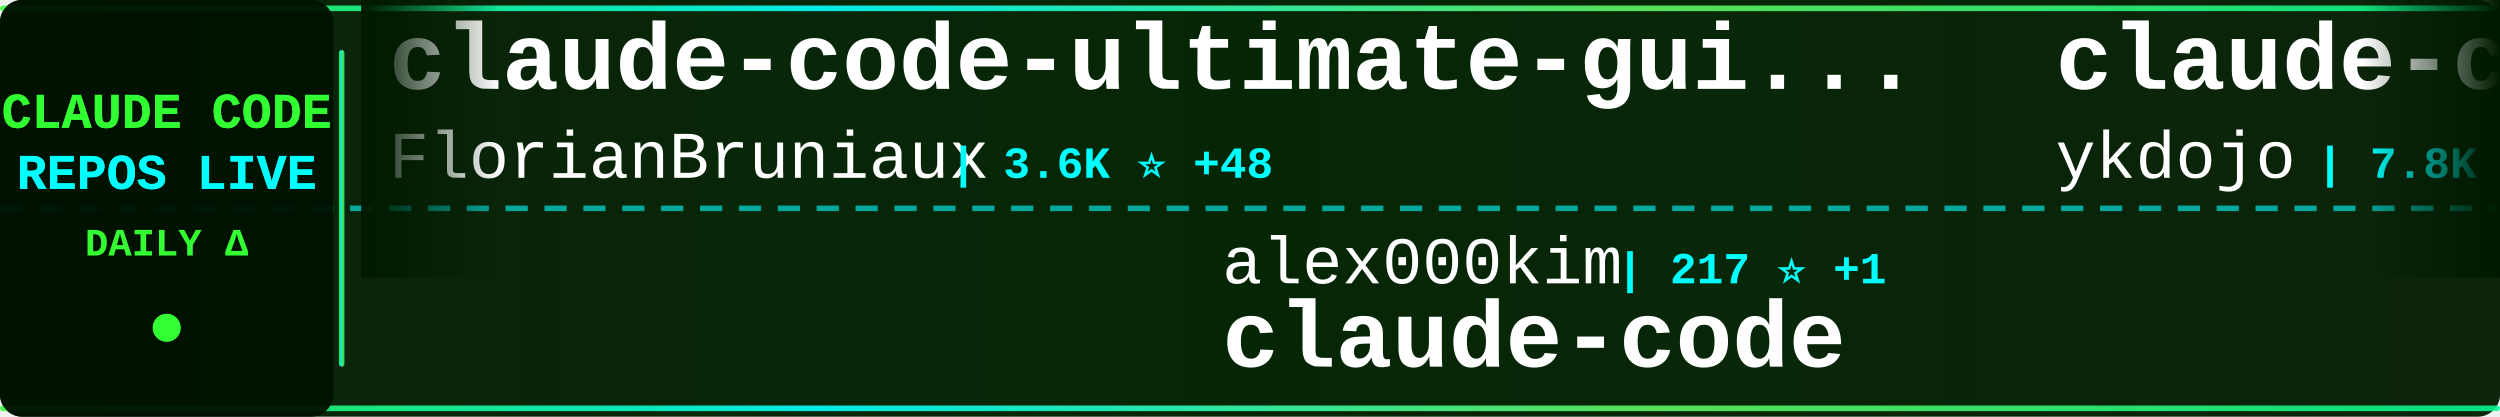
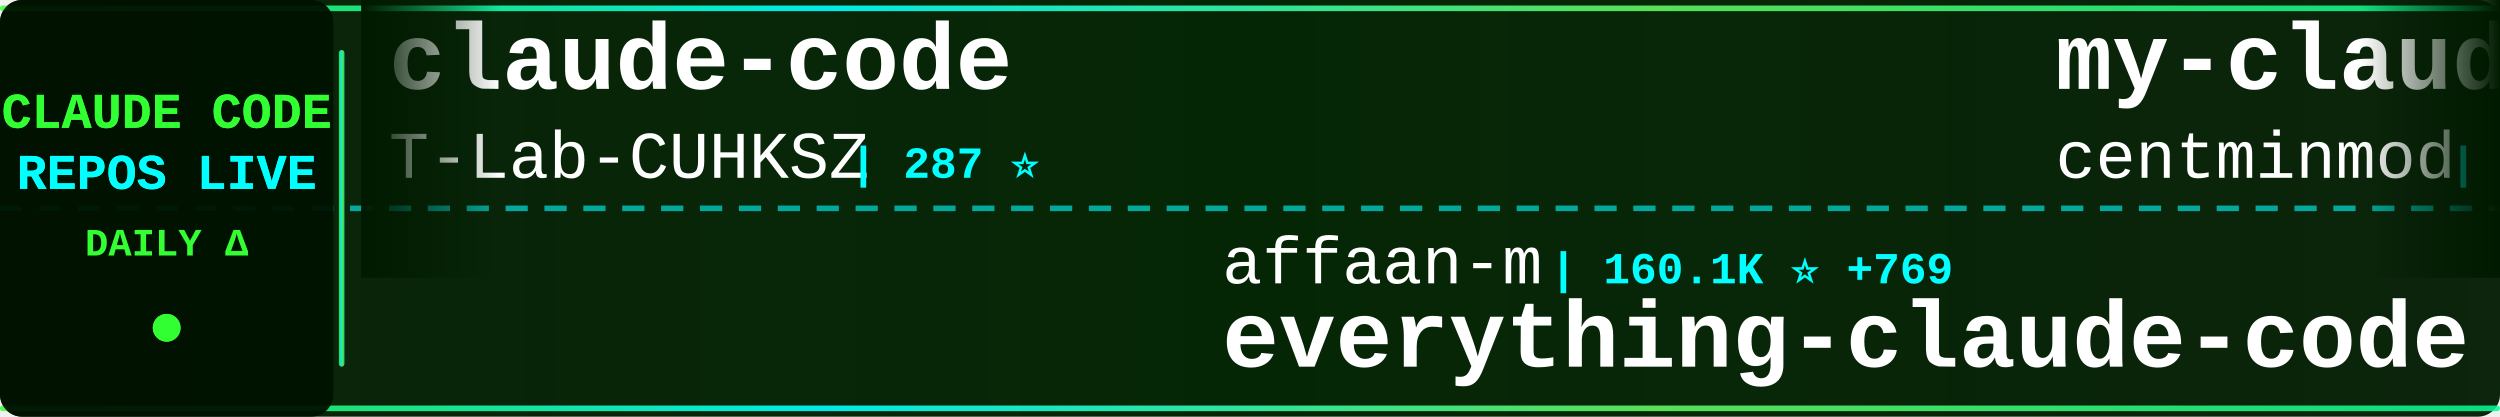
<svg xmlns="http://www.w3.org/2000/svg" width="900" height="150">
  <defs>
    <linearGradient id="tickerBg" x1="0%" y1="0%" x2="100%" y2="0%">
      <stop offset="0%" style="stop-color:#001a00;stop-opacity:0.95" />
      <stop offset="50%" style="stop-color:#002200;stop-opacity:0.98" />
      <stop offset="100%" style="stop-color:#001a00;stop-opacity:0.95" />
    </linearGradient>
    <linearGradient id="borderGrad" x1="0%" y1="0%" x2="100%" y2="0%">
      <stop offset="0%" style="stop-color:#33ff33;stop-opacity:0.85">
        <animate attributeName="stop-opacity" values="0.85;1;0.85" dur="2s" repeatCount="indefinite" />
      </stop>
      <stop offset="33%" style="stop-color:#00ffff;stop-opacity:0.9">
        <animate attributeName="stop-opacity" values="0.9;1;0.9" dur="2.2s" repeatCount="indefinite" />
      </stop>
      <stop offset="66%" style="stop-color:#66ff66;stop-opacity:0.85">
        <animate attributeName="stop-opacity" values="0.85;1;0.85" dur="1.8s" repeatCount="indefinite" />
      </stop>
      <stop offset="100%" style="stop-color:#00ff99;stop-opacity:0.85">
        <animate attributeName="stop-opacity" values="0.85;1;0.85" dur="2s" repeatCount="indefinite" />
      </stop>
    </linearGradient>
    <filter id="textGlow">
      <feGaussianBlur stdDeviation="0.1" result="coloredBlur" />
      <feMerge>
        <feMergeNode in="coloredBlur" />
        <feMergeNode in="SourceGraphic" />
      </feMerge>
    </filter>
    <filter id="metricGlow">
      <feGaussianBlur stdDeviation="0.2" result="coloredBlur" />
      <feMerge>
        <feMergeNode in="coloredBlur" />
        <feMergeNode in="SourceGraphic" />
      </feMerge>
    </filter>
    <linearGradient id="leftFade" x1="0%" y1="0%" x2="100%" y2="0%">
      <stop offset="0%" style="stop-color:#001a00;stop-opacity:1" />
      <stop offset="100%" style="stop-color:#001a00;stop-opacity:0" />
    </linearGradient>
    <linearGradient id="rightFade" x1="0%" y1="0%" x2="100%" y2="0%">
      <stop offset="0%" style="stop-color:#001a00;stop-opacity:0" />
      <stop offset="100%" style="stop-color:#001a00;stop-opacity:1" />
    </linearGradient>
  </defs>
  <rect width="900" height="150" fill="url(#tickerBg)" rx="8" />
  <rect x="0" y="2" width="900" height="2" fill="url(#borderGrad)" rx="1" />
  <rect x="0" y="146" width="900" height="2" fill="url(#borderGrad)" rx="1" />
  <line x1="0" y1="75" x2="900" y2="75" stroke="#00ffff" stroke-width="2" stroke-dasharray="8 6" opacity="0.6" />
  <rect x="0" y="0" width="120" height="150" fill="#001100" opacity="0.95" rx="8" />
  <text x="60" y="46" font-family="'Courier New', monospace" font-size="18" font-weight="bold" fill="#33ff33" text-anchor="middle" filter="url(#textGlow)">
    CLAUDE CODE
  </text>
  <text x="60" y="68" font-family="'Courier New', monospace" font-size="18" font-weight="bold" fill="#00ffff" text-anchor="middle" filter="url(#textGlow)">
    REPOS LIVE
  </text>
  <text x="60" y="92" font-family="'Courier New', monospace" font-size="14" font-weight="bold" fill="#33ff33" text-anchor="middle">
    DAILY Δ
  </text>
  <circle cx="60" cy="118" r="5" fill="#33ff33" filter="url(#metricGlow)">
    <animate attributeName="r" values="4;6;4" dur="1.5s" repeatCount="indefinite" />
    <animate attributeName="opacity" values="0.6;1;0.6" dur="1.5s" repeatCount="indefinite" />
  </circle>
  <rect x="122" y="18" width="2" height="114" fill="url(#borderGrad)" rx="1" />
  <clipPath id="tickerClip">
    <rect x="130" y="0" width="770" height="150" />
  </clipPath>
  <g clip-path="url(#tickerClip)">
    <g id="tickerItems">
      <animateTransform attributeName="transform" attributeType="XML" type="translate" from="0 0" to="-3000 0" dur="54s" repeatCount="indefinite" />
      <g transform="translate(0, 0)">
-         <text x="140" y="32" font-family="'Courier New', monospace" font-size="34" font-weight="bold" fill="#ffffff">claude-code-ultimate-gui...</text>
-         <text x="140" y="64" font-family="'Courier New', monospace" font-size="24" font-weight="normal" fill="#ffffff" opacity="1.0">FlorianBruniaux</text>
-         <text x="342" y="64" font-family="'Courier New', monospace" font-size="16" font-weight="bold" fill="#00ffff"> | 3.6K ⭐ +48</text>
+         <text x="140" y="32" font-family="'Courier New', monospace" font-size="34" font-weight="bold" fill="#ffffff">claude-code</text>
+         <text x="140" y="64" font-family="'Courier New', monospace" font-size="24" font-weight="normal" fill="#ffffff" opacity="1.0">T-Lab-CUHKSZ</text>
+         <text x="306" y="64" font-family="'Courier New', monospace" font-size="16" font-weight="bold" fill="#00ffff"> | 287 ⭐</text>
      </g>
      <g transform="translate(300, 0)">
-         <text x="140" y="102" font-family="'Courier New', monospace" font-size="24" font-weight="normal" fill="#ffffff" opacity="1.0">alex000kim</text>
-         <text x="282" y="102" font-family="'Courier New', monospace" font-size="16" font-weight="bold" fill="#00ffff"> | 217 ⭐ +1</text>
+         <text x="140" y="102" font-family="'Courier New', monospace" font-size="24" font-weight="normal" fill="#ffffff" opacity="1.0">affaan-m</text>
+         <text x="258" y="102" font-family="'Courier New', monospace" font-size="16" font-weight="bold" fill="#00ffff"> | 160.1K ⭐ +769</text>
+         <text x="140" y="132" font-family="'Courier New', monospace" font-size="34" font-weight="bold" fill="#ffffff">everything-claude-code</text>
+       </g>
+       <g transform="translate(600, 0)">
+         <text x="140" y="32" font-family="'Courier New', monospace" font-size="34" font-weight="bold" fill="#ffffff">my-claude-code-setup</text>
+         <text x="140" y="64" font-family="'Courier New', monospace" font-size="24" font-weight="normal" fill="#ffffff" opacity="1.0">centminmod</text>
+         <text x="282" y="64" font-family="'Courier New', monospace" font-size="16" font-weight="bold" fill="#00ffff"> | 2.2K ⭐ +3</text>
+       </g>
+       <g transform="translate(900, 0)">
+         <text x="140" y="102" font-family="'Courier New', monospace" font-size="24" font-weight="normal" fill="#ffffff" opacity="1.0">chiragjoshi12</text>
+         <text x="318" y="102" font-family="'Courier New', monospace" font-size="16" font-weight="bold" fill="#00ffff"> | 187 ⭐</text>
        <text x="140" y="132" font-family="'Courier New', monospace" font-size="34" font-weight="bold" fill="#ffffff">claude-code</text>
      </g>
-       <g transform="translate(600, 0)">
-         <text x="140" y="32" font-family="'Courier New', monospace" font-size="34" font-weight="bold" fill="#ffffff">claude-code-tips</text>
-         <text x="140" y="64" font-family="'Courier New', monospace" font-size="24" font-weight="normal" fill="#ffffff" opacity="1.0">ykdojo</text>
-         <text x="234" y="64" font-family="'Courier New', monospace" font-size="16" font-weight="bold" fill="#00ffff"> | 7.8K ⭐ +28</text>
-       </g>
-       <g transform="translate(900, 0)">
-         <text x="140" y="102" font-family="'Courier New', monospace" font-size="24" font-weight="normal" fill="#ffffff" opacity="1.0">liuup</text>
-         <text x="222" y="102" font-family="'Courier New', monospace" font-size="16" font-weight="bold" fill="#00ffff"> | 1.7K ⭐ +30</text>
-         <text x="140" y="132" font-family="'Courier New', monospace" font-size="34" font-weight="bold" fill="#ffffff">claude-code-analysis</text>
-       </g>
      <g transform="translate(1200, 0)">
-         <text x="140" y="32" font-family="'Courier New', monospace" font-size="34" font-weight="bold" fill="#ffffff">everything-claude-code</text>
-         <text x="140" y="64" font-family="'Courier New', monospace" font-size="24" font-weight="normal" fill="#ffffff" opacity="1.0">affaan-m</text>
-         <text x="258" y="64" font-family="'Courier New', monospace" font-size="16" font-weight="bold" fill="#00ffff"> | 159.9K ⭐ +861</text>
+         <text x="140" y="32" font-family="'Courier New', monospace" font-size="34" font-weight="bold" fill="#ffffff">claude-code-proxy</text>
+         <text x="140" y="64" font-family="'Courier New', monospace" font-size="24" font-weight="normal" fill="#ffffff" opacity="1.0">fuergaosi233</text>
+         <text x="306" y="64" font-family="'Courier New', monospace" font-size="16" font-weight="bold" fill="#00ffff"> | 2.4K ⭐ +6</text>
      </g>
      <g transform="translate(1500, 0)">
-         <text x="140" y="102" font-family="'Courier New', monospace" font-size="24" font-weight="normal" fill="#ffffff" opacity="1.0">lintsinghua</text>
-         <text x="294" y="102" font-family="'Courier New', monospace" font-size="16" font-weight="bold" fill="#00ffff"> | 2.8K ⭐ +20</text>
-         <text x="140" y="132" font-family="'Courier New', monospace" font-size="34" font-weight="bold" fill="#ffffff">claude-code-book</text>
+         <text x="140" y="102" font-family="'Courier New', monospace" font-size="24" font-weight="normal" fill="#ffffff" opacity="1.0">andrew-kramer-inno</text>
+         <text x="378" y="102" font-family="'Courier New', monospace" font-size="16" font-weight="bold" fill="#00ffff"> | 573 ⭐</text>
+         <text x="140" y="132" font-family="'Courier New', monospace" font-size="34" font-weight="bold" fill="#ffffff">claude-code-source-build</text>
      </g>
      <g transform="translate(1800, 0)">
-         <text x="140" y="32" font-family="'Courier New', monospace" font-size="34" font-weight="bold" fill="#ffffff">claude_code_src</text>
-         <text x="140" y="64" font-family="'Courier New', monospace" font-size="24" font-weight="normal" fill="#ffffff" opacity="1.0">ponponon</text>
-         <text x="258" y="64" font-family="'Courier New', monospace" font-size="16" font-weight="bold" fill="#00ffff"> | 2.2K ⭐ +4</text>
+         <text x="140" y="32" font-family="'Courier New', monospace" font-size="34" font-weight="bold" fill="#ffffff">Claude-Code</text>
+         <text x="140" y="64" font-family="'Courier New', monospace" font-size="24" font-weight="normal" fill="#ffffff" opacity="1.0">pengchengneo</text>
+         <text x="306" y="64" font-family="'Courier New', monospace" font-size="16" font-weight="bold" fill="#00ffff"> | 1.2K ⭐ +4</text>
      </g>
      <g transform="translate(2100, 0)">
-         <text x="140" y="102" font-family="'Courier New', monospace" font-size="24" font-weight="normal" fill="#ffffff" opacity="1.0">lowcortisolprogrammer</text>
-         <text x="414" y="102" font-family="'Courier New', monospace" font-size="16" font-weight="bold" fill="#00ffff"> | 172 ⭐</text>
+         <text x="140" y="102" font-family="'Courier New', monospace" font-size="24" font-weight="normal" fill="#ffffff" opacity="1.0">tanbiralam</text>
+         <text x="282" y="102" font-family="'Courier New', monospace" font-size="16" font-weight="bold" fill="#00ffff"> | 1.5K ⭐ +9</text>
        <text x="140" y="132" font-family="'Courier New', monospace" font-size="34" font-weight="bold" fill="#ffffff">claude-code</text>
      </g>
      <g transform="translate(2400, 0)">
-         <text x="140" y="32" font-family="'Courier New', monospace" font-size="34" font-weight="bold" fill="#ffffff">claude-code</text>
-         <text x="140" y="64" font-family="'Courier New', monospace" font-size="24" font-weight="normal" fill="#ffffff" opacity="1.0">yasasbanukaofficial</text>
-         <text x="390" y="64" font-family="'Courier New', monospace" font-size="16" font-weight="bold" fill="#00ffff"> | 2.6K ⭐ +29</text>
+         <text x="140" y="32" font-family="'Courier New', monospace" font-size="34" font-weight="bold" fill="#ffffff">claude-code-best-practic...</text>
+         <text x="140" y="64" font-family="'Courier New', monospace" font-size="24" font-weight="normal" fill="#ffffff" opacity="1.0">shanraisshan</text>
+         <text x="306" y="64" font-family="'Courier New', monospace" font-size="16" font-weight="bold" fill="#00ffff"> | 46.1K ⭐ +260</text>
      </g>
      <g transform="translate(2700, 0)">
-         <text x="140" y="102" font-family="'Courier New', monospace" font-size="24" font-weight="normal" fill="#ffffff" opacity="1.0">repowise-dev</text>
-         <text x="306" y="102" font-family="'Courier New', monospace" font-size="16" font-weight="bold" fill="#00ffff"> | 945 ⭐ +4</text>
-         <text x="140" y="132" font-family="'Courier New', monospace" font-size="34" font-weight="bold" fill="#ffffff">claude-code-prompts</text>
+         <text x="140" y="102" font-family="'Courier New', monospace" font-size="24" font-weight="normal" fill="#ffffff" opacity="1.0">bfly123</text>
+         <text x="246" y="102" font-family="'Courier New', monospace" font-size="16" font-weight="bold" fill="#00ffff"> | 2.3K ⭐ +18</text>
+         <text x="140" y="132" font-family="'Courier New', monospace" font-size="34" font-weight="bold" fill="#ffffff">claude_code_bridge</text>
      </g>
      <g transform="translate(3000, 0)">
-         <text x="140" y="32" font-family="'Courier New', monospace" font-size="34" font-weight="bold" fill="#ffffff">claude-code-ultimate-gui...</text>
-         <text x="140" y="64" font-family="'Courier New', monospace" font-size="24" font-weight="normal" fill="#ffffff" opacity="1.0">FlorianBruniaux</text>
-         <text x="342" y="64" font-family="'Courier New', monospace" font-size="16" font-weight="bold" fill="#00ffff"> | 3.6K ⭐ +48</text>
+         <text x="140" y="32" font-family="'Courier New', monospace" font-size="34" font-weight="bold" fill="#ffffff">claude-code</text>
+         <text x="140" y="64" font-family="'Courier New', monospace" font-size="24" font-weight="normal" fill="#ffffff" opacity="1.0">T-Lab-CUHKSZ</text>
+         <text x="306" y="64" font-family="'Courier New', monospace" font-size="16" font-weight="bold" fill="#00ffff"> | 287 ⭐</text>
      </g>
      <g transform="translate(3300, 0)">
-         <text x="140" y="102" font-family="'Courier New', monospace" font-size="24" font-weight="normal" fill="#ffffff" opacity="1.0">alex000kim</text>
-         <text x="282" y="102" font-family="'Courier New', monospace" font-size="16" font-weight="bold" fill="#00ffff"> | 217 ⭐ +1</text>
-         <text x="140" y="132" font-family="'Courier New', monospace" font-size="34" font-weight="bold" fill="#ffffff">claude-code</text>
+         <text x="140" y="102" font-family="'Courier New', monospace" font-size="24" font-weight="normal" fill="#ffffff" opacity="1.0">affaan-m</text>
+         <text x="258" y="102" font-family="'Courier New', monospace" font-size="16" font-weight="bold" fill="#00ffff"> | 160.1K ⭐ +769</text>
+         <text x="140" y="132" font-family="'Courier New', monospace" font-size="34" font-weight="bold" fill="#ffffff">everything-claude-code</text>
      </g>
      <g transform="translate(3600, 0)">
-         <text x="140" y="32" font-family="'Courier New', monospace" font-size="34" font-weight="bold" fill="#ffffff">claude-code-tips</text>
-         <text x="140" y="64" font-family="'Courier New', monospace" font-size="24" font-weight="normal" fill="#ffffff" opacity="1.0">ykdojo</text>
-         <text x="234" y="64" font-family="'Courier New', monospace" font-size="16" font-weight="bold" fill="#00ffff"> | 7.8K ⭐ +28</text>
+         <text x="140" y="32" font-family="'Courier New', monospace" font-size="34" font-weight="bold" fill="#ffffff">my-claude-code-setup</text>
+         <text x="140" y="64" font-family="'Courier New', monospace" font-size="24" font-weight="normal" fill="#ffffff" opacity="1.0">centminmod</text>
+         <text x="282" y="64" font-family="'Courier New', monospace" font-size="16" font-weight="bold" fill="#00ffff"> | 2.2K ⭐ +3</text>
      </g>
      <g transform="translate(3900, 0)">
-         <text x="140" y="102" font-family="'Courier New', monospace" font-size="24" font-weight="normal" fill="#ffffff" opacity="1.0">liuup</text>
-         <text x="222" y="102" font-family="'Courier New', monospace" font-size="16" font-weight="bold" fill="#00ffff"> | 1.7K ⭐ +30</text>
-         <text x="140" y="132" font-family="'Courier New', monospace" font-size="34" font-weight="bold" fill="#ffffff">claude-code-analysis</text>
+         <text x="140" y="102" font-family="'Courier New', monospace" font-size="24" font-weight="normal" fill="#ffffff" opacity="1.0">chiragjoshi12</text>
+         <text x="318" y="102" font-family="'Courier New', monospace" font-size="16" font-weight="bold" fill="#00ffff"> | 187 ⭐</text>
+         <text x="140" y="132" font-family="'Courier New', monospace" font-size="34" font-weight="bold" fill="#ffffff">claude-code</text>
      </g>
    </g>
  </g>
  <rect x="130" y="0" width="50" height="100" fill="url(#leftFade)" />
  <rect x="850" y="0" width="50" height="100" fill="url(#rightFade)" />
</svg>
